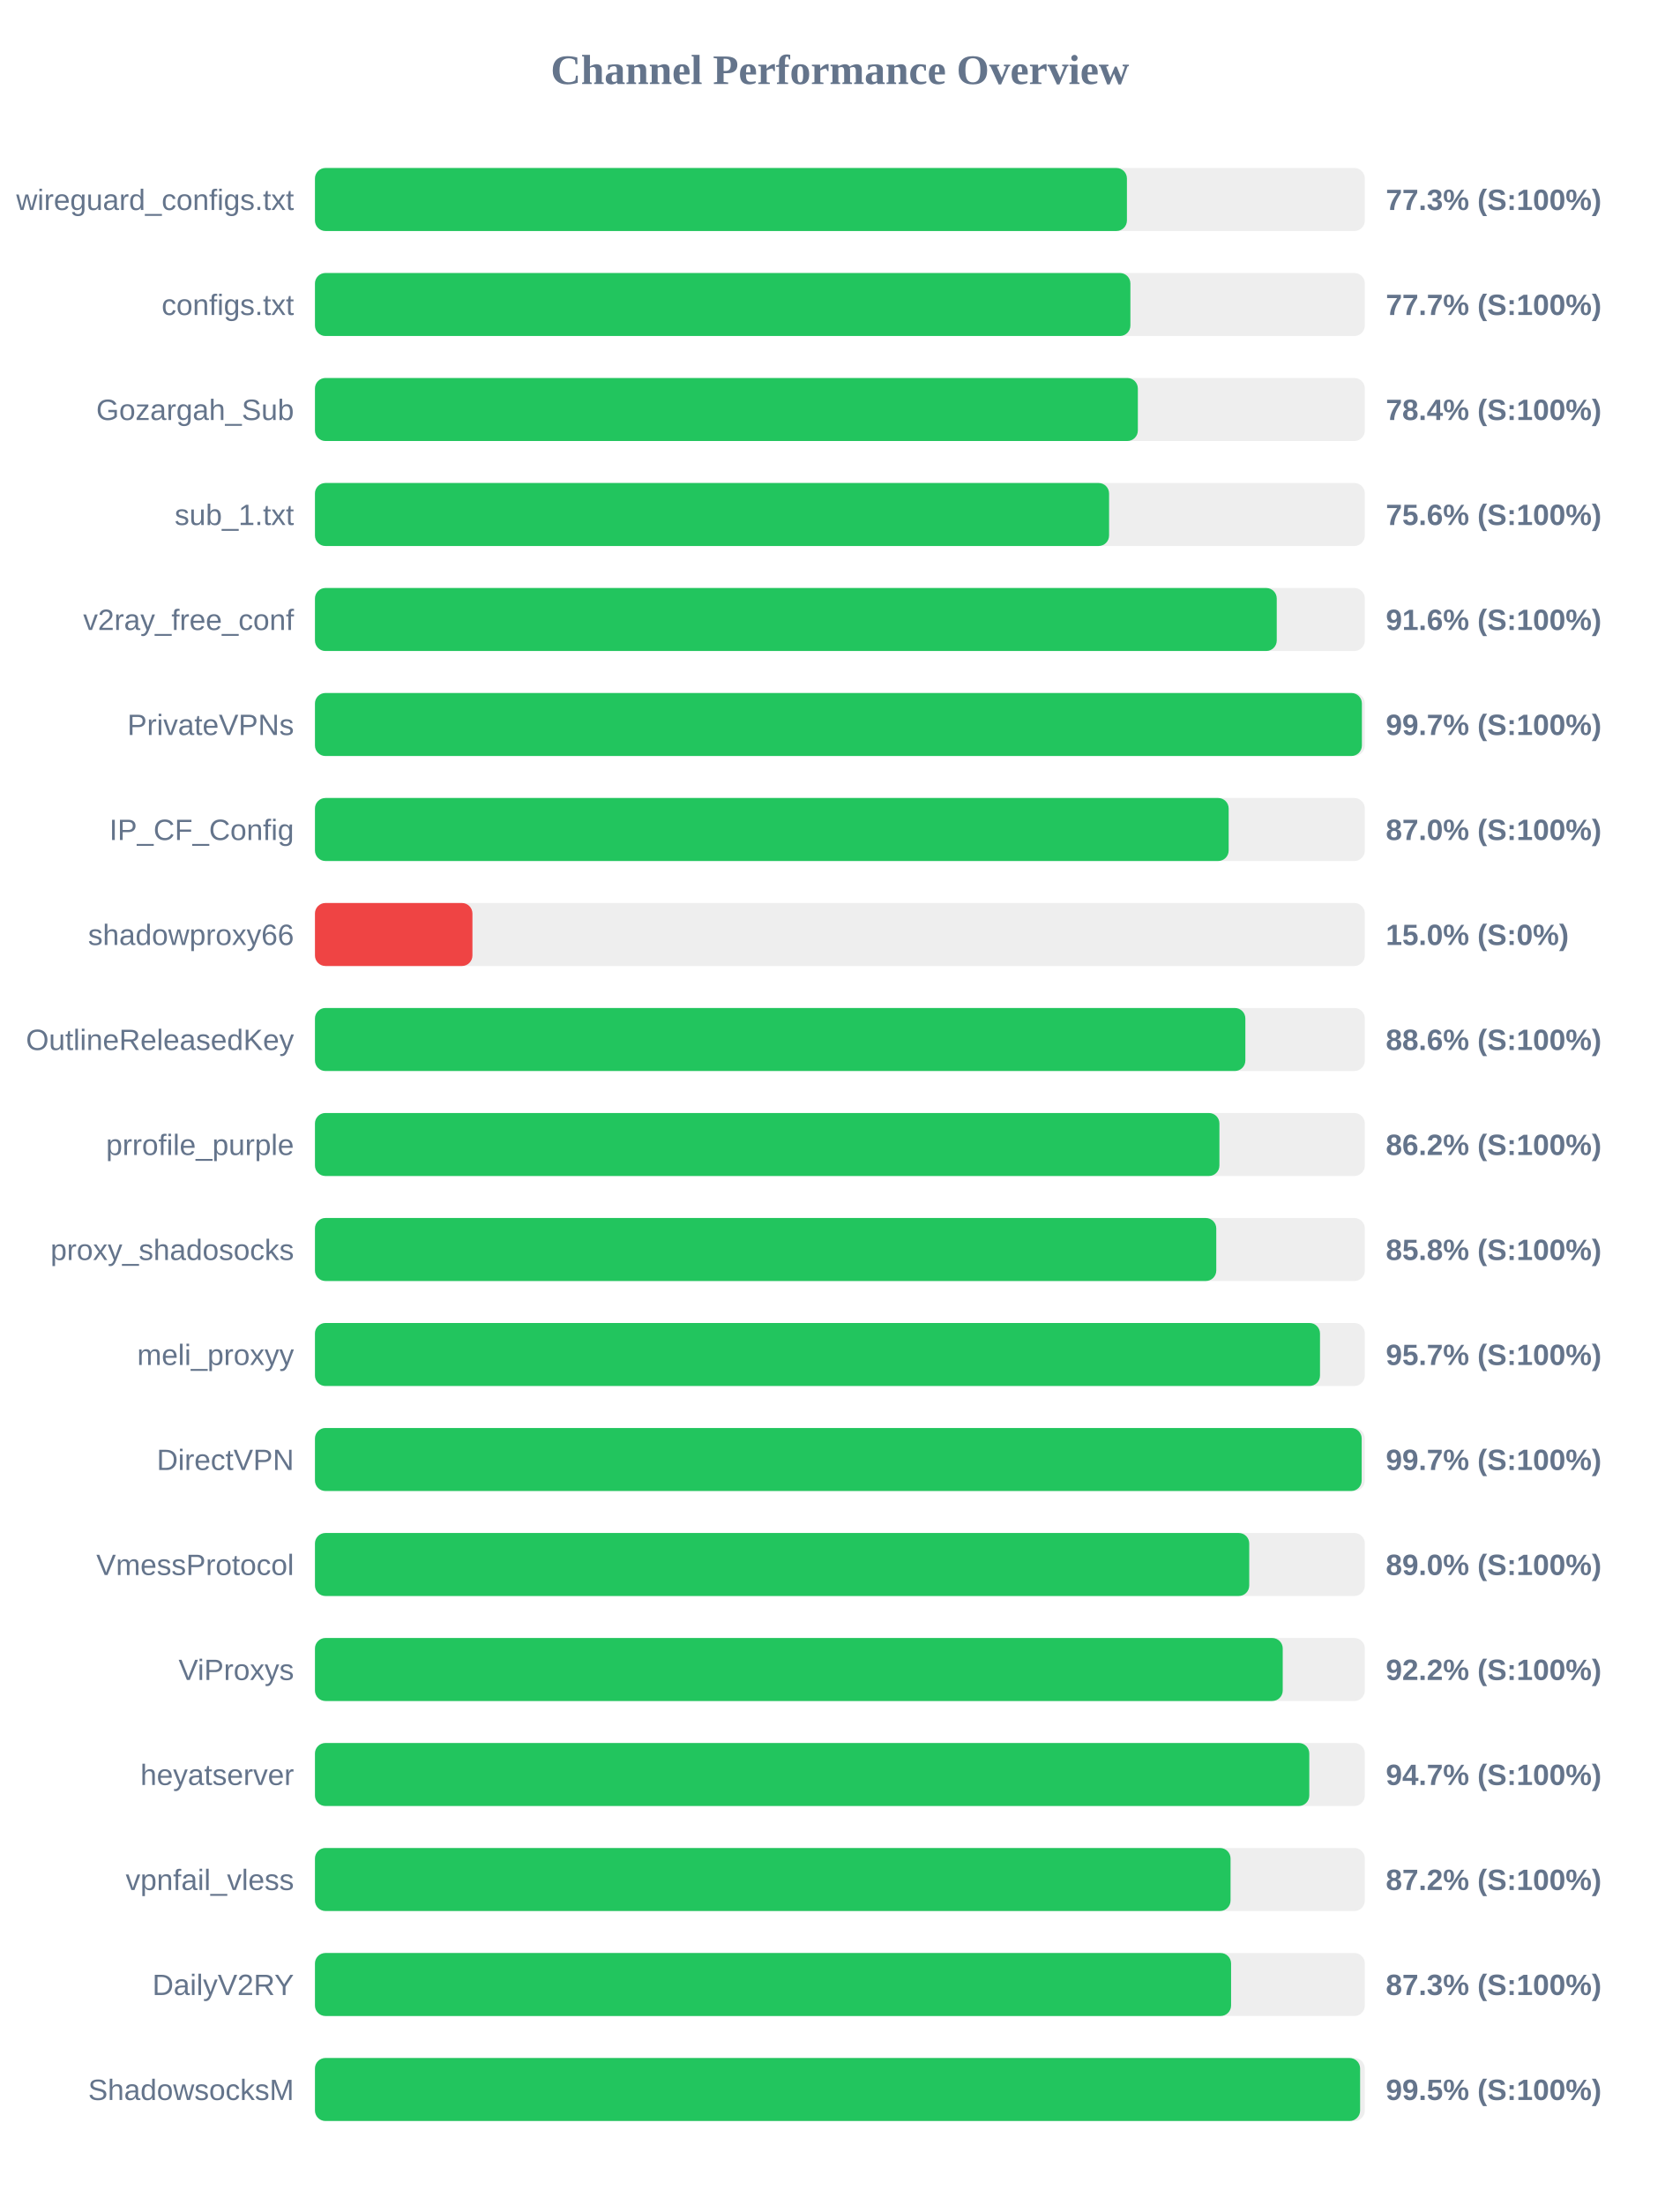
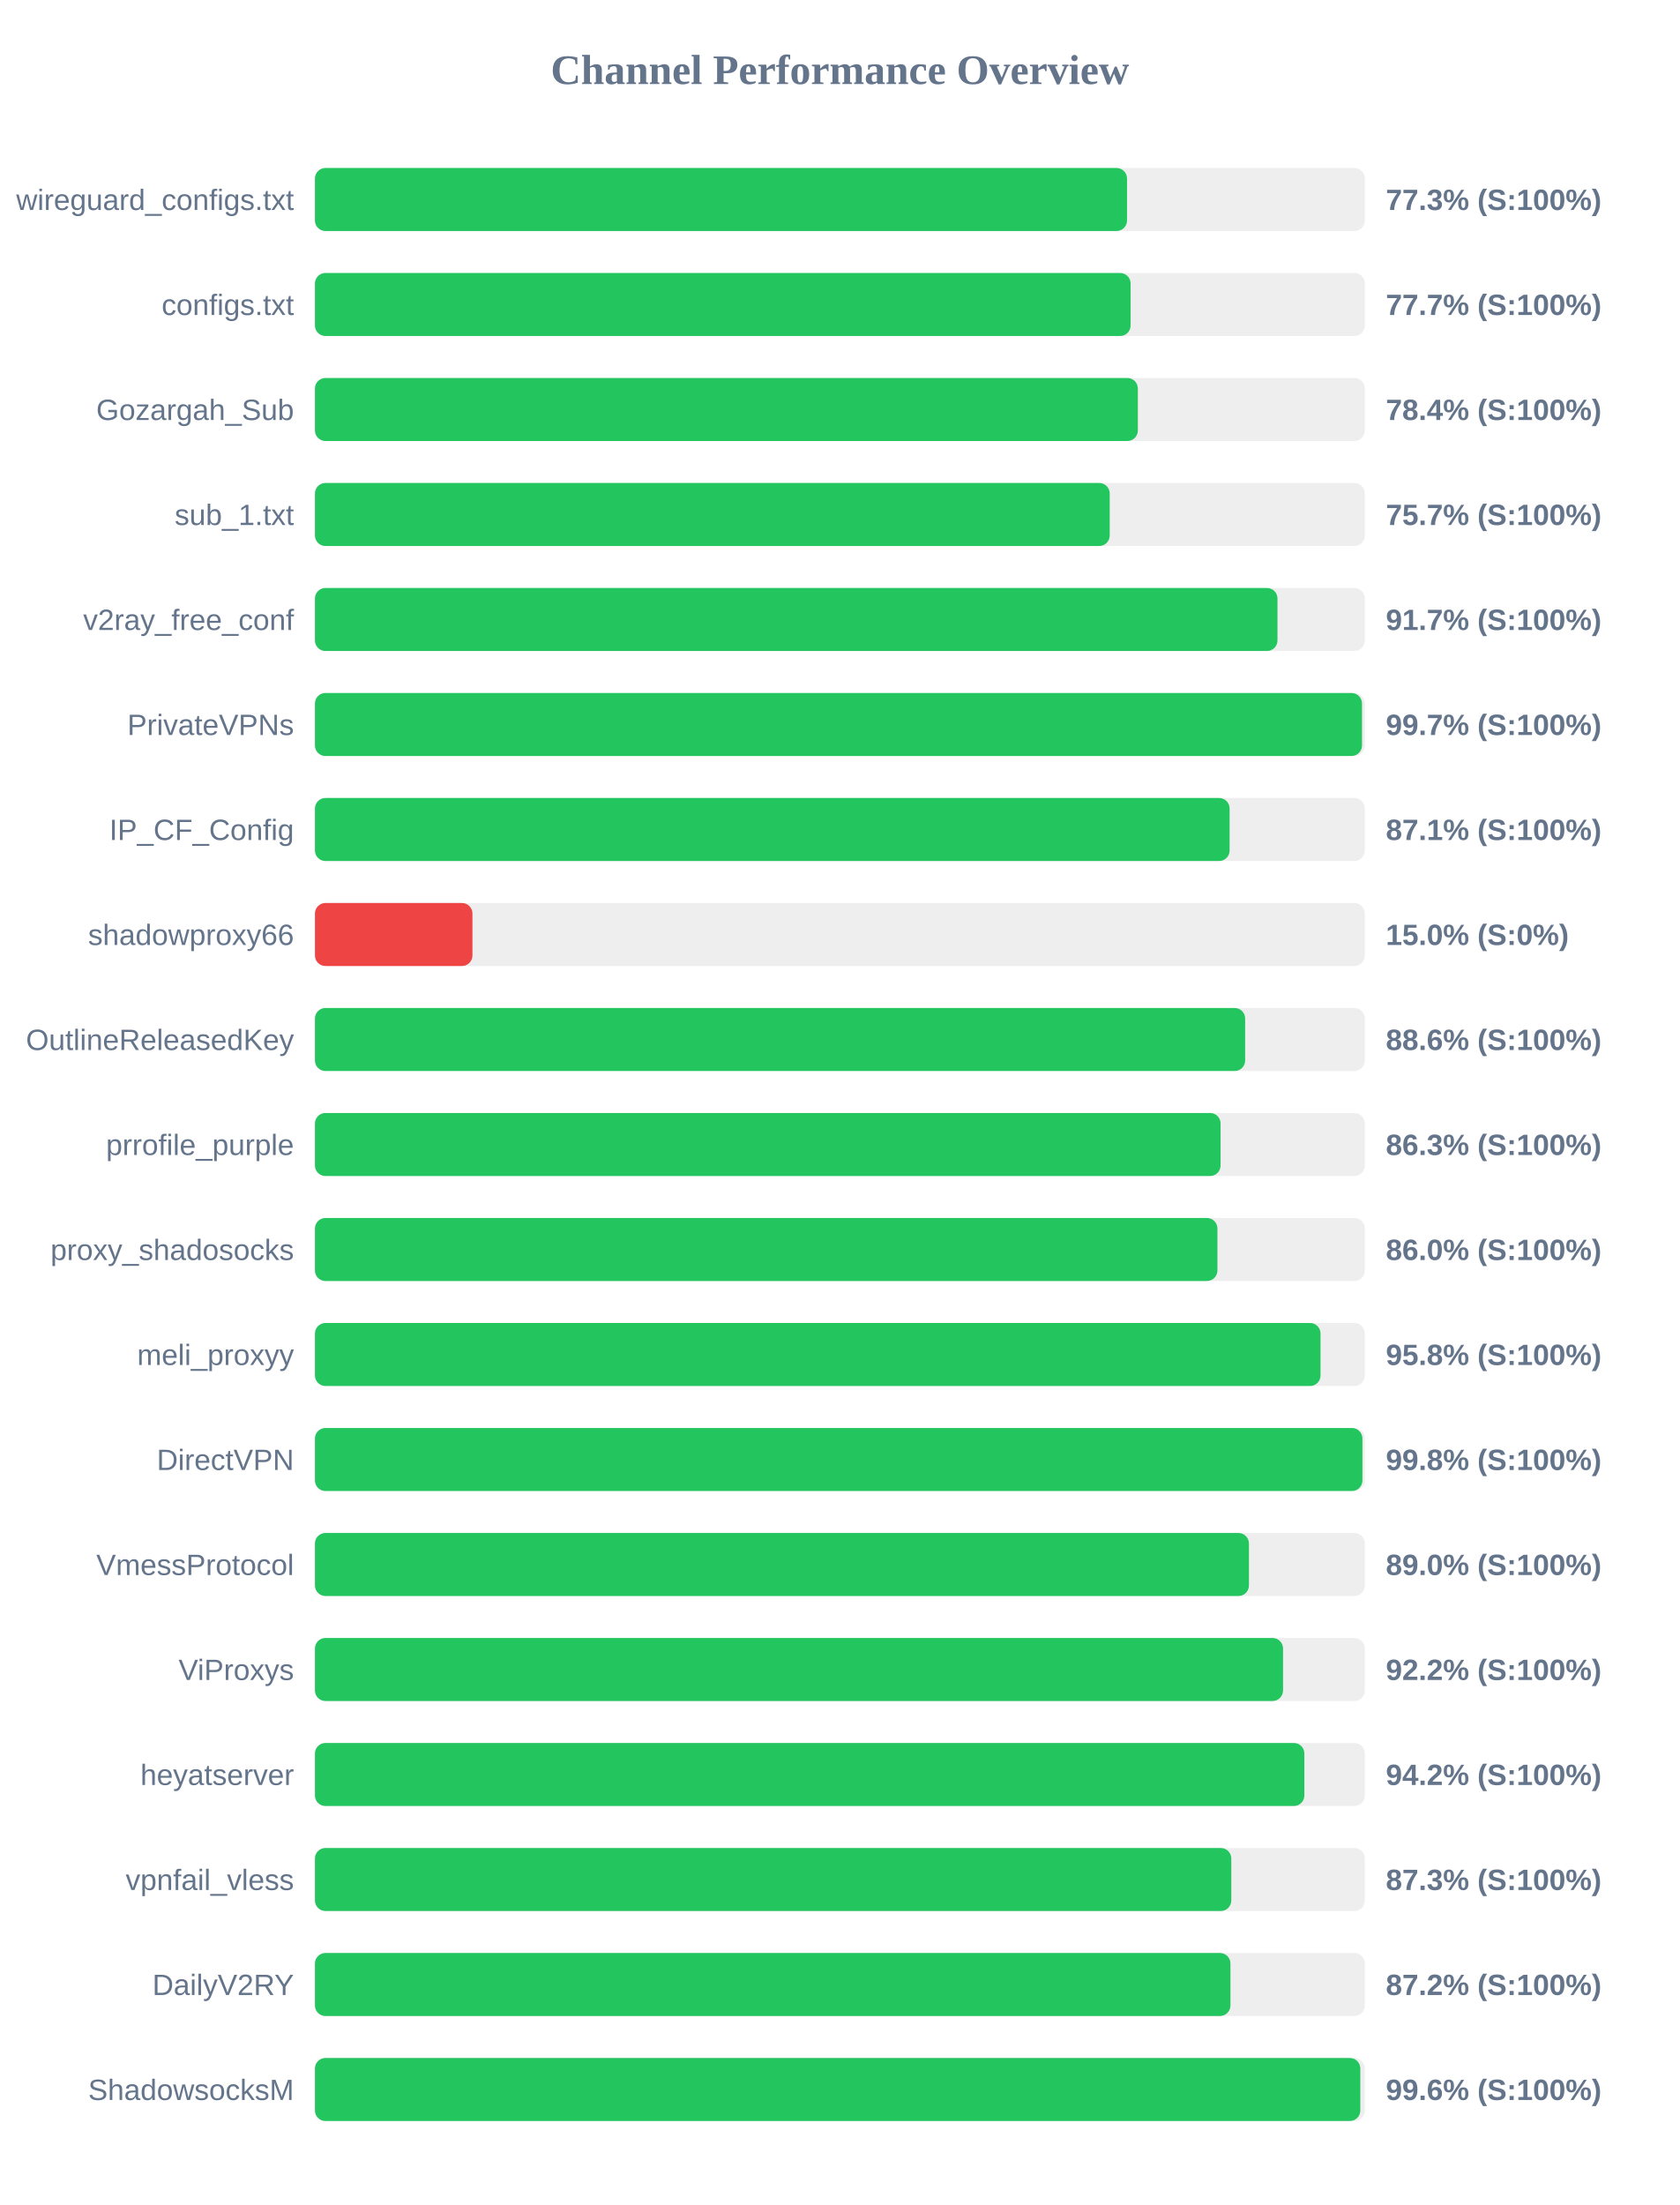
<svg xmlns="http://www.w3.org/2000/svg" width="800" height="1050" version="1.1">
  <style>
        .row { font: 14px Arial; fill: #64748b; }
        .score { font: bold 14px Arial; fill: #64748b; }
    </style>
  <text x="400" y="40" text-anchor="middle" font-size="20px" font-weight="bold" fill="#64748b">Channel Performance Overview</text>
  <rect x="150" y="80" width="500" height="30" fill="#eee" rx="5" />
-   <rect x="150" y="80" width="386.7" height="30" fill="#22c55e" rx="5" />
+   <rect x="150" y="80" width="386.75" height="30" fill="#22c55e" rx="5" />
  <text x="140" y="100" text-anchor="end" class="row">wireguard_configs.txt</text>
  <text x="660" y="100" text-anchor="start" class="score">77.3% (S:100%)</text>
  <rect x="150" y="130" width="500" height="30" fill="#eee" rx="5" />
-   <rect x="150" y="130" width="388.35" height="30" fill="#22c55e" rx="5" />
+   <rect x="150" y="130" width="388.45" height="30" fill="#22c55e" rx="5" />
  <text x="140" y="150" text-anchor="end" class="row">configs.txt</text>
  <text x="660" y="150" text-anchor="start" class="score">77.7% (S:100%)</text>
  <rect x="150" y="180" width="500" height="30" fill="#eee" rx="5" />
  <rect x="150" y="180" width="391.9" height="30" fill="#22c55e" rx="5" />
  <text x="140" y="200" text-anchor="end" class="row">Gozargah_Sub</text>
  <text x="660" y="200" text-anchor="start" class="score">78.4% (S:100%)</text>
  <rect x="150" y="230" width="500" height="30" fill="#eee" rx="5" />
-   <rect x="150" y="230" width="378.2" height="30" fill="#22c55e" rx="5" />
+   <rect x="150" y="230" width="378.5" height="30" fill="#22c55e" rx="5" />
  <text x="140" y="250" text-anchor="end" class="row">sub_1.txt</text>
-   <text x="660" y="250" text-anchor="start" class="score">75.6% (S:100%)</text>
+   <text x="660" y="250" text-anchor="start" class="score">75.7% (S:100%)</text>
  <rect x="150" y="280" width="500" height="30" fill="#eee" rx="5" />
-   <rect x="150" y="280" width="458.05" height="30" fill="#22c55e" rx="5" />
+   <rect x="150" y="280" width="458.4" height="30" fill="#22c55e" rx="5" />
  <text x="140" y="300" text-anchor="end" class="row">v2ray_free_conf</text>
-   <text x="660" y="300" text-anchor="start" class="score">91.6% (S:100%)</text>
+   <text x="660" y="300" text-anchor="start" class="score">91.7% (S:100%)</text>
  <rect x="150" y="330" width="500" height="30" fill="#eee" rx="5" />
-   <rect x="150" y="330" width="498.6" height="30" fill="#22c55e" rx="5" />
+   <rect x="150" y="330" width="498.65" height="30" fill="#22c55e" rx="5" />
  <text x="140" y="350" text-anchor="end" class="row">PrivateVPNs</text>
  <text x="660" y="350" text-anchor="start" class="score">99.7% (S:100%)</text>
  <rect x="150" y="380" width="500" height="30" fill="#eee" rx="5" />
-   <rect x="150" y="380" width="435.15" height="30" fill="#22c55e" rx="5" />
+   <rect x="150" y="380" width="435.6" height="30" fill="#22c55e" rx="5" />
  <text x="140" y="400" text-anchor="end" class="row">IP_CF_Config</text>
-   <text x="660" y="400" text-anchor="start" class="score">87.0% (S:100%)</text>
+   <text x="660" y="400" text-anchor="start" class="score">87.1% (S:100%)</text>
  <rect x="150" y="430" width="500" height="30" fill="#eee" rx="5" />
  <rect x="150" y="430" width="75.0" height="30" fill="#ef4444" rx="5" />
  <text x="140" y="450" text-anchor="end" class="row">shadowproxy66</text>
  <text x="660" y="450" text-anchor="start" class="score">15.0% (S:0%)</text>
  <rect x="150" y="480" width="500" height="30" fill="#eee" rx="5" />
-   <rect x="150" y="480" width="443.1" height="30" fill="#22c55e" rx="5" />
+   <rect x="150" y="480" width="443.0" height="30" fill="#22c55e" rx="5" />
  <text x="140" y="500" text-anchor="end" class="row">OutlineReleasedKey</text>
  <text x="660" y="500" text-anchor="start" class="score">88.6% (S:100%)</text>
  <rect x="150" y="530" width="500" height="30" fill="#eee" rx="5" />
-   <rect x="150" y="530" width="430.75" height="30" fill="#22c55e" rx="5" />
+   <rect x="150" y="530" width="431.3" height="30" fill="#22c55e" rx="5" />
  <text x="140" y="550" text-anchor="end" class="row">prrofile_purple</text>
-   <text x="660" y="550" text-anchor="start" class="score">86.2% (S:100%)</text>
+   <text x="660" y="550" text-anchor="start" class="score">86.3% (S:100%)</text>
  <rect x="150" y="580" width="500" height="30" fill="#eee" rx="5" />
-   <rect x="150" y="580" width="429.25" height="30" fill="#22c55e" rx="5" />
+   <rect x="150" y="580" width="429.8" height="30" fill="#22c55e" rx="5" />
  <text x="140" y="600" text-anchor="end" class="row">proxy_shadosocks</text>
-   <text x="660" y="600" text-anchor="start" class="score">85.8% (S:100%)</text>
+   <text x="660" y="600" text-anchor="start" class="score">86.0% (S:100%)</text>
  <rect x="150" y="630" width="500" height="30" fill="#eee" rx="5" />
-   <rect x="150" y="630" width="478.65" height="30" fill="#22c55e" rx="5" />
+   <rect x="150" y="630" width="478.9" height="30" fill="#22c55e" rx="5" />
  <text x="140" y="650" text-anchor="end" class="row">meli_proxyy</text>
-   <text x="660" y="650" text-anchor="start" class="score">95.7% (S:100%)</text>
+   <text x="660" y="650" text-anchor="start" class="score">95.8% (S:100%)</text>
  <rect x="150" y="680" width="500" height="30" fill="#eee" rx="5" />
-   <rect x="150" y="680" width="498.5" height="30" fill="#22c55e" rx="5" />
+   <rect x="150" y="680" width="498.85" height="30" fill="#22c55e" rx="5" />
  <text x="140" y="700" text-anchor="end" class="row">DirectVPN</text>
-   <text x="660" y="700" text-anchor="start" class="score">99.7% (S:100%)</text>
+   <text x="660" y="700" text-anchor="start" class="score">99.8% (S:100%)</text>
  <rect x="150" y="730" width="500" height="30" fill="#eee" rx="5" />
-   <rect x="150" y="730" width="444.95" height="30" fill="#22c55e" rx="5" />
+   <rect x="150" y="730" width="444.8" height="30" fill="#22c55e" rx="5" />
  <text x="140" y="750" text-anchor="end" class="row">VmessProtocol</text>
  <text x="660" y="750" text-anchor="start" class="score">89.0% (S:100%)</text>
  <rect x="150" y="780" width="500" height="30" fill="#eee" rx="5" />
-   <rect x="150" y="780" width="460.9" height="30" fill="#22c55e" rx="5" />
+   <rect x="150" y="780" width="461.05" height="30" fill="#22c55e" rx="5" />
  <text x="140" y="800" text-anchor="end" class="row">ViProxys</text>
  <text x="660" y="800" text-anchor="start" class="score">92.2% (S:100%)</text>
  <rect x="150" y="830" width="500" height="30" fill="#eee" rx="5" />
-   <rect x="150" y="830" width="473.55" height="30" fill="#22c55e" rx="5" />
+   <rect x="150" y="830" width="471.2" height="30" fill="#22c55e" rx="5" />
  <text x="140" y="850" text-anchor="end" class="row">heyatserver</text>
-   <text x="660" y="850" text-anchor="start" class="score">94.7% (S:100%)</text>
+   <text x="660" y="850" text-anchor="start" class="score">94.2% (S:100%)</text>
  <rect x="150" y="880" width="500" height="30" fill="#eee" rx="5" />
-   <rect x="150" y="880" width="436.05" height="30" fill="#22c55e" rx="5" />
+   <rect x="150" y="880" width="436.4" height="30" fill="#22c55e" rx="5" />
  <text x="140" y="900" text-anchor="end" class="row">vpnfail_vless</text>
-   <text x="660" y="900" text-anchor="start" class="score">87.2% (S:100%)</text>
+   <text x="660" y="900" text-anchor="start" class="score">87.3% (S:100%)</text>
  <rect x="150" y="930" width="500" height="30" fill="#eee" rx="5" />
-   <rect x="150" y="930" width="436.3" height="30" fill="#22c55e" rx="5" />
+   <rect x="150" y="930" width="436.0" height="30" fill="#22c55e" rx="5" />
  <text x="140" y="950" text-anchor="end" class="row">DailyV2RY</text>
-   <text x="660" y="950" text-anchor="start" class="score">87.3% (S:100%)</text>
+   <text x="660" y="950" text-anchor="start" class="score">87.2% (S:100%)</text>
  <rect x="150" y="980" width="500" height="30" fill="#eee" rx="5" />
-   <rect x="150" y="980" width="497.75" height="30" fill="#22c55e" rx="5" />
+   <rect x="150" y="980" width="497.85" height="30" fill="#22c55e" rx="5" />
  <text x="140" y="1000" text-anchor="end" class="row">ShadowsocksM</text>
-   <text x="660" y="1000" text-anchor="start" class="score">99.5% (S:100%)</text>
+   <text x="660" y="1000" text-anchor="start" class="score">99.6% (S:100%)</text>
</svg>
